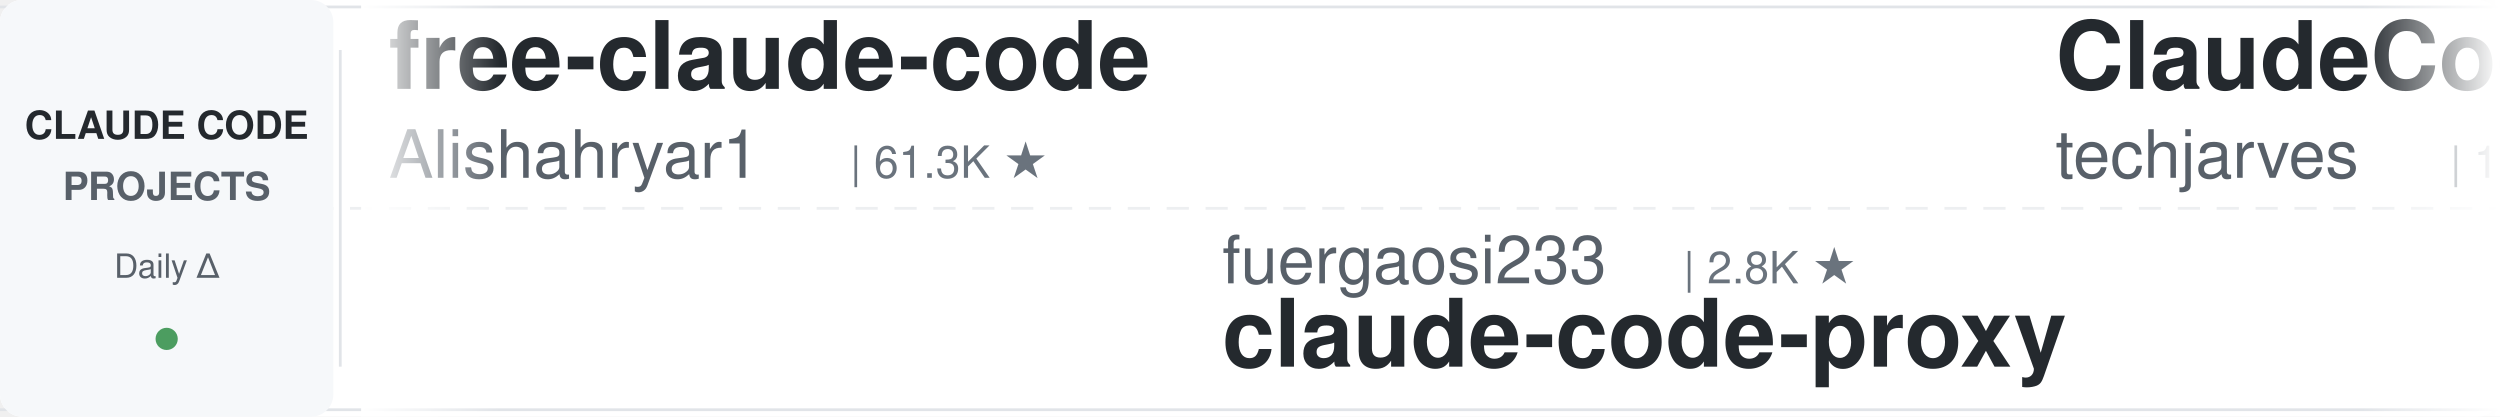
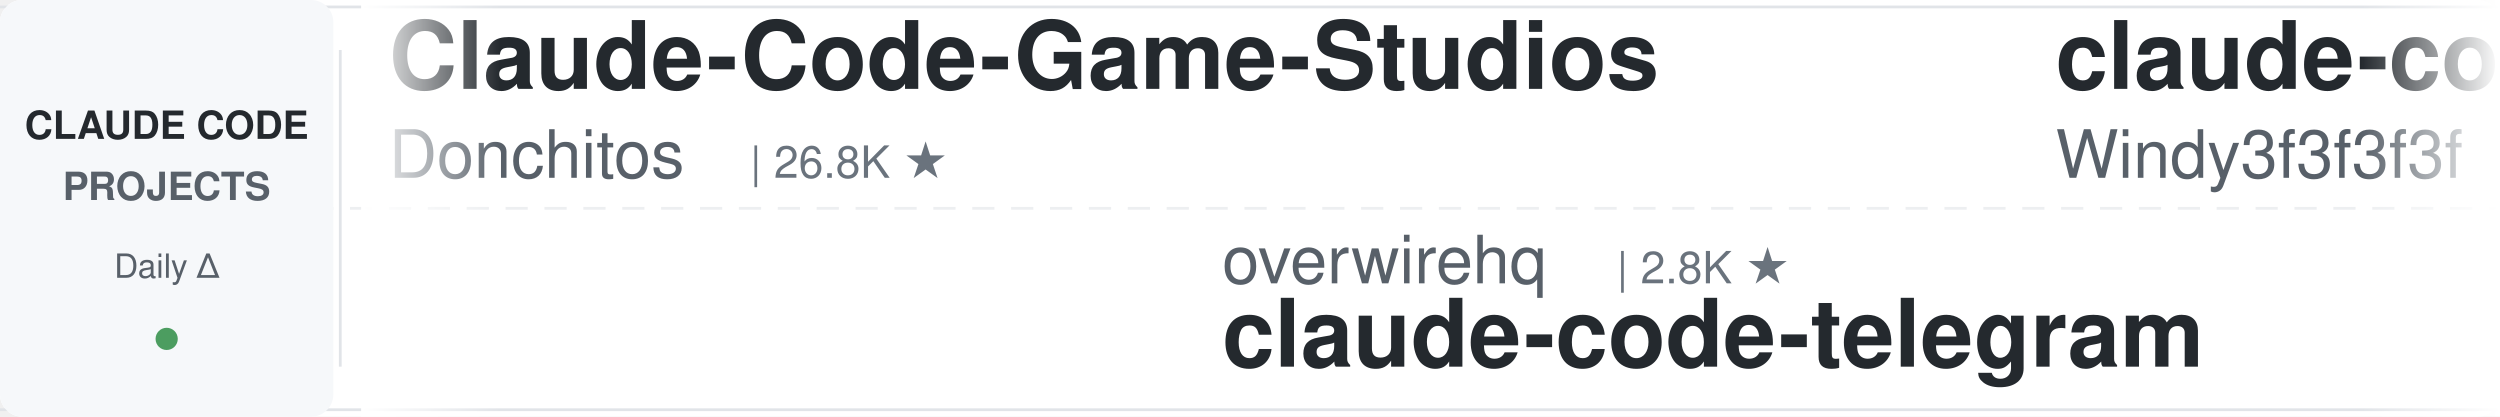
<svg xmlns="http://www.w3.org/2000/svg" width="900" height="150">
  <defs>
    <linearGradient id="leftFade" x1="0%" y1="0%" x2="100%" y2="0%">
      <stop offset="0%" style="stop-color:#ffffff;stop-opacity:1" />
      <stop offset="100%" style="stop-color:#ffffff;stop-opacity:0" />
    </linearGradient>
    <linearGradient id="rightFade" x1="0%" y1="0%" x2="100%" y2="0%">
      <stop offset="0%" style="stop-color:#ffffff;stop-opacity:0" />
      <stop offset="100%" style="stop-color:#ffffff;stop-opacity:1" />
    </linearGradient>
  </defs>
  <rect width="900" height="150" fill="#ffffff" rx="8" />
  <rect x="0" y="2" width="900" height="1" fill="#e1e4e8" />
  <rect x="0" y="147" width="900" height="1" fill="#e1e4e8" />
  <line x1="0" y1="75" x2="900" y2="75" stroke="#e1e4e8" stroke-width="1" stroke-dasharray="8 6" opacity="0.6" />
  <rect x="0" y="0" width="120" height="150" fill="#f6f8fa" rx="8" />
  <text x="60" y="50" font-family="-apple-system, BlinkMacSystemFont, 'Segoe UI', Helvetica, Arial, sans-serif" font-size="14" font-weight="600" fill="#24292e" text-anchor="middle">CLAUDE CODE</text>
  <text x="60" y="72" font-family="-apple-system, BlinkMacSystemFont, 'Segoe UI', Helvetica, Arial, sans-serif" font-size="14" font-weight="600" fill="#586069" text-anchor="middle">PROJECTS</text>
  <text x="60" y="100" font-family="-apple-system, BlinkMacSystemFont, 'Segoe UI', Helvetica, Arial, sans-serif" font-size="12" font-weight="500" fill="#586069" text-anchor="middle">Daily Δ</text>
  <circle cx="60" cy="122" r="4" fill="#22863a" opacity="0.8" />
  <rect x="122" y="18" width="1" height="114" fill="#e1e4e8" />
  <clipPath id="tickerClip">
    <rect x="130" y="0" width="770" height="150" />
  </clipPath>
  <g clip-path="url(#tickerClip)">
    <g id="tickerItems">
      <animateTransform attributeName="transform" attributeType="XML" type="translate" from="0 0" to="-3000 0" dur="54s" repeatCount="indefinite" />
      <g transform="translate(0, 0)">
-         <text x="140" y="32" font-family="-apple-system, BlinkMacSystemFont, 'Segoe UI', Helvetica, Arial, sans-serif" font-size="34" font-weight="600" fill="#24292e">free-claude-code</text>
-         <text x="140" y="64" font-family="-apple-system, BlinkMacSystemFont, 'Segoe UI', Helvetica, Arial, sans-serif" font-size="24" font-weight="400" fill="#586069">Alishahryar1</text>
-         <text x="306" y="64" font-family="-apple-system, BlinkMacSystemFont, 'Segoe UI', Helvetica, Arial, sans-serif" font-size="16" font-weight="500" fill="#6a737d">| 61.3K ★</text>
+         <text x="140" y="32" font-family="-apple-system, BlinkMacSystemFont, 'Segoe UI', Helvetica, Arial, sans-serif" font-size="34" font-weight="600" fill="#24292e">Claude-Code-Game-Studios</text>
+         <text x="140" y="64" font-family="-apple-system, BlinkMacSystemFont, 'Segoe UI', Helvetica, Arial, sans-serif" font-size="24" font-weight="400" fill="#586069">Donchitos</text>
+         <text x="270" y="64" font-family="-apple-system, BlinkMacSystemFont, 'Segoe UI', Helvetica, Arial, sans-serif" font-size="16" font-weight="500" fill="#6a737d">| 26.8K ★</text>
      </g>
      <g transform="translate(300, 0)">
-         <text x="140" y="102" font-family="-apple-system, BlinkMacSystemFont, 'Segoe UI', Helvetica, Arial, sans-serif" font-size="24" font-weight="400" fill="#586069">fuergaosi233</text>
-         <text x="306" y="102" font-family="-apple-system, BlinkMacSystemFont, 'Segoe UI', Helvetica, Arial, sans-serif" font-size="16" font-weight="500" fill="#6a737d">| 2.8K ★</text>
-         <text x="140" y="132" font-family="-apple-system, BlinkMacSystemFont, 'Segoe UI', Helvetica, Arial, sans-serif" font-size="34" font-weight="600" fill="#24292e">claude-code-proxy</text>
+         <text x="140" y="102" font-family="-apple-system, BlinkMacSystemFont, 'Segoe UI', Helvetica, Arial, sans-serif" font-size="24" font-weight="400" fill="#586069">overwirehq</text>
+         <text x="282" y="102" font-family="-apple-system, BlinkMacSystemFont, 'Segoe UI', Helvetica, Arial, sans-serif" font-size="16" font-weight="500" fill="#6a737d">| 2.8K ★</text>
+         <text x="140" y="132" font-family="-apple-system, BlinkMacSystemFont, 'Segoe UI', Helvetica, Arial, sans-serif" font-size="34" font-weight="600" fill="#24292e">claude-code-telegram</text>
      </g>
      <g transform="translate(600, 0)">
-         <text x="140" y="32" font-family="-apple-system, BlinkMacSystemFont, 'Segoe UI', Helvetica, Arial, sans-serif" font-size="34" font-weight="600" fill="#24292e">ClaudeCode-Portable</text>
-         <text x="140" y="64" font-family="-apple-system, BlinkMacSystemFont, 'Segoe UI', Helvetica, Arial, sans-serif" font-size="24" font-weight="400" fill="#586069">techjarves</text>
-         <text x="282" y="64" font-family="-apple-system, BlinkMacSystemFont, 'Segoe UI', Helvetica, Arial, sans-serif" font-size="16" font-weight="500" fill="#6a737d">| 1.6K ★</text>
+         <text x="140" y="32" font-family="-apple-system, BlinkMacSystemFont, 'Segoe UI', Helvetica, Arial, sans-serif" font-size="34" font-weight="600" fill="#24292e">claude-code-from-scratch</text>
+         <text x="140" y="64" font-family="-apple-system, BlinkMacSystemFont, 'Segoe UI', Helvetica, Arial, sans-serif" font-size="24" font-weight="400" fill="#586069">Windy3f3f3f3f</text>
+         <text x="318" y="64" font-family="-apple-system, BlinkMacSystemFont, 'Segoe UI', Helvetica, Arial, sans-serif" font-size="16" font-weight="500" fill="#6a737d">| 2.8K ★</text>
      </g>
      <g transform="translate(900, 0)">
-         <text x="140" y="102" font-family="-apple-system, BlinkMacSystemFont, 'Segoe UI', Helvetica, Arial, sans-serif" font-size="24" font-weight="400" fill="#586069">feiskyer</text>
-         <text x="258" y="102" font-family="-apple-system, BlinkMacSystemFont, 'Segoe UI', Helvetica, Arial, sans-serif" font-size="16" font-weight="500" fill="#6a737d">| 1.7K ★</text>
-         <text x="140" y="132" font-family="-apple-system, BlinkMacSystemFont, 'Segoe UI', Helvetica, Arial, sans-serif" font-size="34" font-weight="600" fill="#24292e">claude-code-settings</text>
+         <text x="140" y="102" font-family="-apple-system, BlinkMacSystemFont, 'Segoe UI', Helvetica, Arial, sans-serif" font-size="24" font-weight="400" fill="#586069">Alishahryar1</text>
+         <text x="306" y="102" font-family="-apple-system, BlinkMacSystemFont, 'Segoe UI', Helvetica, Arial, sans-serif" font-size="16" font-weight="500" fill="#6a737d">| 61.3K ★</text>
+         <text x="140" y="132" font-family="-apple-system, BlinkMacSystemFont, 'Segoe UI', Helvetica, Arial, sans-serif" font-size="34" font-weight="600" fill="#24292e">free-claude-code</text>
      </g>
      <g transform="translate(1200, 0)">
-         <text x="140" y="32" font-family="-apple-system, BlinkMacSystemFont, 'Segoe UI', Helvetica, Arial, sans-serif" font-size="34" font-weight="600" fill="#24292e">claude-code-cli</text>
-         <text x="140" y="64" font-family="-apple-system, BlinkMacSystemFont, 'Segoe UI', Helvetica, Arial, sans-serif" font-size="24" font-weight="400" fill="#586069">huangserva</text>
-         <text x="282" y="64" font-family="-apple-system, BlinkMacSystemFont, 'Segoe UI', Helvetica, Arial, sans-serif" font-size="16" font-weight="500" fill="#6a737d">| 629 ★</text>
+         <text x="140" y="32" font-family="-apple-system, BlinkMacSystemFont, 'Segoe UI', Helvetica, Arial, sans-serif" font-size="34" font-weight="600" fill="#24292e">claude-code-proxy</text>
+         <text x="140" y="64" font-family="-apple-system, BlinkMacSystemFont, 'Segoe UI', Helvetica, Arial, sans-serif" font-size="24" font-weight="400" fill="#586069">fuergaosi233</text>
+         <text x="306" y="64" font-family="-apple-system, BlinkMacSystemFont, 'Segoe UI', Helvetica, Arial, sans-serif" font-size="16" font-weight="500" fill="#6a737d">| 2.8K ★</text>
      </g>
      <g transform="translate(1500, 0)">
-         <text x="140" y="102" font-family="-apple-system, BlinkMacSystemFont, 'Segoe UI', Helvetica, Arial, sans-serif" font-size="24" font-weight="400" fill="#586069">LING71671</text>
-         <text x="270" y="102" font-family="-apple-system, BlinkMacSystemFont, 'Segoe UI', Helvetica, Arial, sans-serif" font-size="16" font-weight="500" fill="#6a737d">| 970 ★</text>
-         <text x="140" y="132" font-family="-apple-system, BlinkMacSystemFont, 'Segoe UI', Helvetica, Arial, sans-serif" font-size="34" font-weight="600" fill="#24292e">Open-ClaudeCode</text>
+         <text x="140" y="102" font-family="-apple-system, BlinkMacSystemFont, 'Segoe UI', Helvetica, Arial, sans-serif" font-size="24" font-weight="400" fill="#586069">edmund-io</text>
+         <text x="270" y="102" font-family="-apple-system, BlinkMacSystemFont, 'Segoe UI', Helvetica, Arial, sans-serif" font-size="16" font-weight="500" fill="#6a737d">| 1.5K ★</text>
+         <text x="140" y="132" font-family="-apple-system, BlinkMacSystemFont, 'Segoe UI', Helvetica, Arial, sans-serif" font-size="34" font-weight="600" fill="#24292e">edmunds-claude-code</text>
      </g>
      <g transform="translate(1800, 0)">
-         <text x="140" y="32" font-family="-apple-system, BlinkMacSystemFont, 'Segoe UI', Helvetica, Arial, sans-serif" font-size="34" font-weight="600" fill="#24292e">everything-claude-code</text>
-         <text x="140" y="64" font-family="-apple-system, BlinkMacSystemFont, 'Segoe UI', Helvetica, Arial, sans-serif" font-size="24" font-weight="400" fill="#586069">WorldFlowAI</text>
-         <text x="294" y="64" font-family="-apple-system, BlinkMacSystemFont, 'Segoe UI', Helvetica, Arial, sans-serif" font-size="16" font-weight="500" fill="#6a737d">| 4.9K ★</text>
+         <text x="140" y="32" font-family="-apple-system, BlinkMacSystemFont, 'Segoe UI', Helvetica, Arial, sans-serif" font-size="34" font-weight="600" fill="#24292e">claude-code-from-source</text>
+         <text x="140" y="64" font-family="-apple-system, BlinkMacSystemFont, 'Segoe UI', Helvetica, Arial, sans-serif" font-size="24" font-weight="400" fill="#586069">alejandrobalderas</text>
+         <text x="366" y="64" font-family="-apple-system, BlinkMacSystemFont, 'Segoe UI', Helvetica, Arial, sans-serif" font-size="16" font-weight="500" fill="#6a737d">| 3.0K ★</text>
      </g>
      <g transform="translate(2100, 0)">
        <text x="140" y="102" font-family="-apple-system, BlinkMacSystemFont, 'Segoe UI', Helvetica, Arial, sans-serif" font-size="24" font-weight="400" fill="#586069">multica-ai</text>
-         <text x="282" y="102" font-family="-apple-system, BlinkMacSystemFont, 'Segoe UI', Helvetica, Arial, sans-serif" font-size="16" font-weight="500" fill="#6a737d">| 220.7K ★</text>
+         <text x="282" y="102" font-family="-apple-system, BlinkMacSystemFont, 'Segoe UI', Helvetica, Arial, sans-serif" font-size="16" font-weight="500" fill="#6a737d">| 220.8K ★</text>
        <text x="140" y="132" font-family="-apple-system, BlinkMacSystemFont, 'Segoe UI', Helvetica, Arial, sans-serif" font-size="34" font-weight="600" fill="#24292e">andrej-karpathy-skills</text>
      </g>
      <g transform="translate(2400, 0)">
-         <text x="140" y="32" font-family="-apple-system, BlinkMacSystemFont, 'Segoe UI', Helvetica, Arial, sans-serif" font-size="34" font-weight="600" fill="#24292e">ClaudeCodeAgents</text>
-         <text x="140" y="64" font-family="-apple-system, BlinkMacSystemFont, 'Segoe UI', Helvetica, Arial, sans-serif" font-size="24" font-weight="400" fill="#586069">darcyegb</text>
-         <text x="258" y="64" font-family="-apple-system, BlinkMacSystemFont, 'Segoe UI', Helvetica, Arial, sans-serif" font-size="16" font-weight="500" fill="#6a737d">| 777 ★</text>
+         <text x="140" y="32" font-family="-apple-system, BlinkMacSystemFont, 'Segoe UI', Helvetica, Arial, sans-serif" font-size="34" font-weight="600" fill="#24292e">claude-code-ultimate-gui...</text>
+         <text x="140" y="64" font-family="-apple-system, BlinkMacSystemFont, 'Segoe UI', Helvetica, Arial, sans-serif" font-size="24" font-weight="400" fill="#586069">FlorianBruniaux</text>
+         <text x="342" y="64" font-family="-apple-system, BlinkMacSystemFont, 'Segoe UI', Helvetica, Arial, sans-serif" font-size="16" font-weight="500" fill="#6a737d">| 6.2K ★</text>
      </g>
      <g transform="translate(2700, 0)">
-         <text x="140" y="102" font-family="-apple-system, BlinkMacSystemFont, 'Segoe UI', Helvetica, Arial, sans-serif" font-size="24" font-weight="400" fill="#586069">rohitg00</text>
-         <text x="258" y="102" font-family="-apple-system, BlinkMacSystemFont, 'Segoe UI', Helvetica, Arial, sans-serif" font-size="16" font-weight="500" fill="#6a737d">| 2.7K ★</text>
-         <text x="140" y="132" font-family="-apple-system, BlinkMacSystemFont, 'Segoe UI', Helvetica, Arial, sans-serif" font-size="34" font-weight="600" fill="#24292e">awesome-claude-code-tool...</text>
+         <text x="140" y="102" font-family="-apple-system, BlinkMacSystemFont, 'Segoe UI', Helvetica, Arial, sans-serif" font-size="24" font-weight="400" fill="#586069">lorryjovens-hub</text>
+         <text x="342" y="102" font-family="-apple-system, BlinkMacSystemFont, 'Segoe UI', Helvetica, Arial, sans-serif" font-size="16" font-weight="500" fill="#6a737d">| 1.7K ★</text>
+         <text x="140" y="132" font-family="-apple-system, BlinkMacSystemFont, 'Segoe UI', Helvetica, Arial, sans-serif" font-size="34" font-weight="600" fill="#24292e">claude-code-rust</text>
      </g>
      <g transform="translate(3000, 0)">
-         <text x="140" y="32" font-family="-apple-system, BlinkMacSystemFont, 'Segoe UI', Helvetica, Arial, sans-serif" font-size="34" font-weight="600" fill="#24292e">free-claude-code</text>
-         <text x="140" y="64" font-family="-apple-system, BlinkMacSystemFont, 'Segoe UI', Helvetica, Arial, sans-serif" font-size="24" font-weight="400" fill="#586069">Alishahryar1</text>
-         <text x="306" y="64" font-family="-apple-system, BlinkMacSystemFont, 'Segoe UI', Helvetica, Arial, sans-serif" font-size="16" font-weight="500" fill="#6a737d">| 61.3K ★</text>
+         <text x="140" y="32" font-family="-apple-system, BlinkMacSystemFont, 'Segoe UI', Helvetica, Arial, sans-serif" font-size="34" font-weight="600" fill="#24292e">Claude-Code-Game-Studios</text>
+         <text x="140" y="64" font-family="-apple-system, BlinkMacSystemFont, 'Segoe UI', Helvetica, Arial, sans-serif" font-size="24" font-weight="400" fill="#586069">Donchitos</text>
+         <text x="270" y="64" font-family="-apple-system, BlinkMacSystemFont, 'Segoe UI', Helvetica, Arial, sans-serif" font-size="16" font-weight="500" fill="#6a737d">| 26.8K ★</text>
      </g>
      <g transform="translate(3300, 0)">
-         <text x="140" y="102" font-family="-apple-system, BlinkMacSystemFont, 'Segoe UI', Helvetica, Arial, sans-serif" font-size="24" font-weight="400" fill="#586069">fuergaosi233</text>
-         <text x="306" y="102" font-family="-apple-system, BlinkMacSystemFont, 'Segoe UI', Helvetica, Arial, sans-serif" font-size="16" font-weight="500" fill="#6a737d">| 2.8K ★</text>
-         <text x="140" y="132" font-family="-apple-system, BlinkMacSystemFont, 'Segoe UI', Helvetica, Arial, sans-serif" font-size="34" font-weight="600" fill="#24292e">claude-code-proxy</text>
+         <text x="140" y="102" font-family="-apple-system, BlinkMacSystemFont, 'Segoe UI', Helvetica, Arial, sans-serif" font-size="24" font-weight="400" fill="#586069">overwirehq</text>
+         <text x="282" y="102" font-family="-apple-system, BlinkMacSystemFont, 'Segoe UI', Helvetica, Arial, sans-serif" font-size="16" font-weight="500" fill="#6a737d">| 2.8K ★</text>
+         <text x="140" y="132" font-family="-apple-system, BlinkMacSystemFont, 'Segoe UI', Helvetica, Arial, sans-serif" font-size="34" font-weight="600" fill="#24292e">claude-code-telegram</text>
      </g>
      <g transform="translate(3600, 0)">
-         <text x="140" y="32" font-family="-apple-system, BlinkMacSystemFont, 'Segoe UI', Helvetica, Arial, sans-serif" font-size="34" font-weight="600" fill="#24292e">ClaudeCode-Portable</text>
-         <text x="140" y="64" font-family="-apple-system, BlinkMacSystemFont, 'Segoe UI', Helvetica, Arial, sans-serif" font-size="24" font-weight="400" fill="#586069">techjarves</text>
-         <text x="282" y="64" font-family="-apple-system, BlinkMacSystemFont, 'Segoe UI', Helvetica, Arial, sans-serif" font-size="16" font-weight="500" fill="#6a737d">| 1.6K ★</text>
+         <text x="140" y="32" font-family="-apple-system, BlinkMacSystemFont, 'Segoe UI', Helvetica, Arial, sans-serif" font-size="34" font-weight="600" fill="#24292e">claude-code-from-scratch</text>
+         <text x="140" y="64" font-family="-apple-system, BlinkMacSystemFont, 'Segoe UI', Helvetica, Arial, sans-serif" font-size="24" font-weight="400" fill="#586069">Windy3f3f3f3f</text>
+         <text x="318" y="64" font-family="-apple-system, BlinkMacSystemFont, 'Segoe UI', Helvetica, Arial, sans-serif" font-size="16" font-weight="500" fill="#6a737d">| 2.8K ★</text>
      </g>
      <g transform="translate(3900, 0)">
-         <text x="140" y="102" font-family="-apple-system, BlinkMacSystemFont, 'Segoe UI', Helvetica, Arial, sans-serif" font-size="24" font-weight="400" fill="#586069">feiskyer</text>
-         <text x="258" y="102" font-family="-apple-system, BlinkMacSystemFont, 'Segoe UI', Helvetica, Arial, sans-serif" font-size="16" font-weight="500" fill="#6a737d">| 1.7K ★</text>
-         <text x="140" y="132" font-family="-apple-system, BlinkMacSystemFont, 'Segoe UI', Helvetica, Arial, sans-serif" font-size="34" font-weight="600" fill="#24292e">claude-code-settings</text>
+         <text x="140" y="102" font-family="-apple-system, BlinkMacSystemFont, 'Segoe UI', Helvetica, Arial, sans-serif" font-size="24" font-weight="400" fill="#586069">Alishahryar1</text>
+         <text x="306" y="102" font-family="-apple-system, BlinkMacSystemFont, 'Segoe UI', Helvetica, Arial, sans-serif" font-size="16" font-weight="500" fill="#6a737d">| 61.3K ★</text>
+         <text x="140" y="132" font-family="-apple-system, BlinkMacSystemFont, 'Segoe UI', Helvetica, Arial, sans-serif" font-size="34" font-weight="600" fill="#24292e">free-claude-code</text>
      </g>
    </g>
  </g>
  <rect x="130" y="0" width="50" height="150" fill="url(#leftFade)" />
  <rect x="850" y="0" width="50" height="150" fill="url(#rightFade)" />
</svg>
